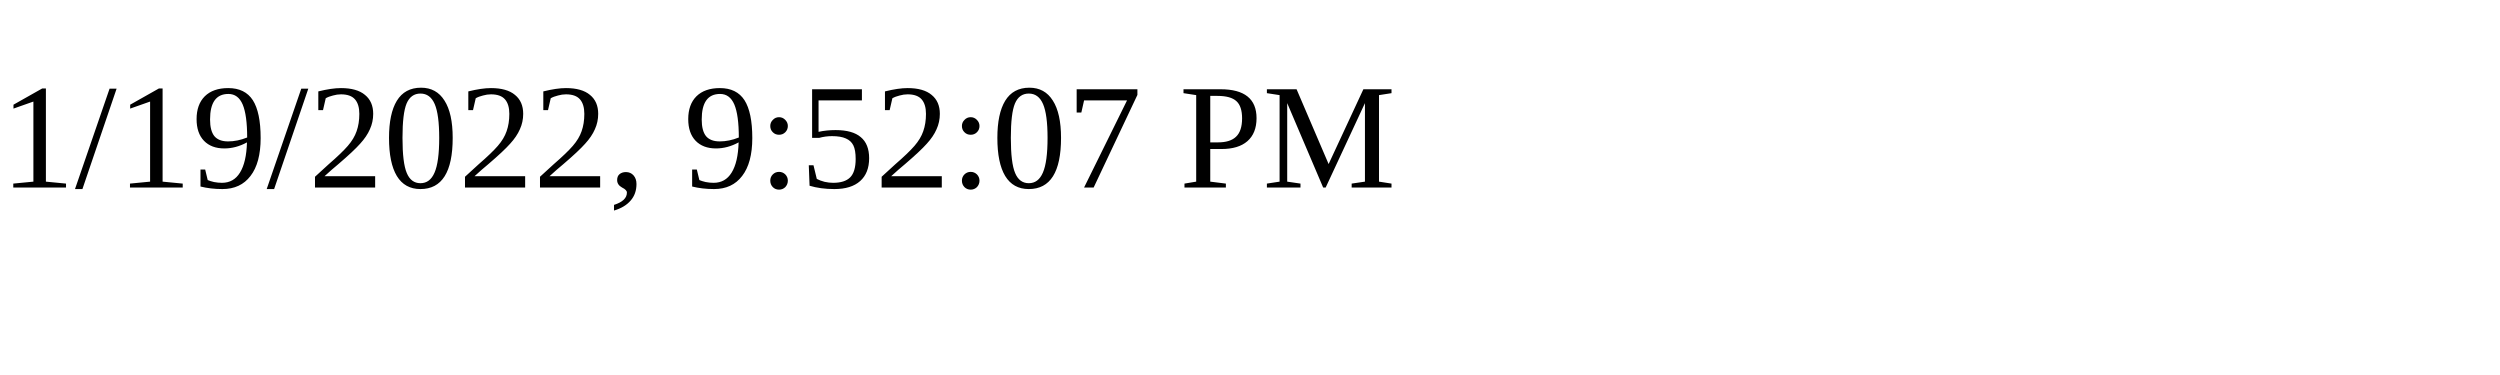
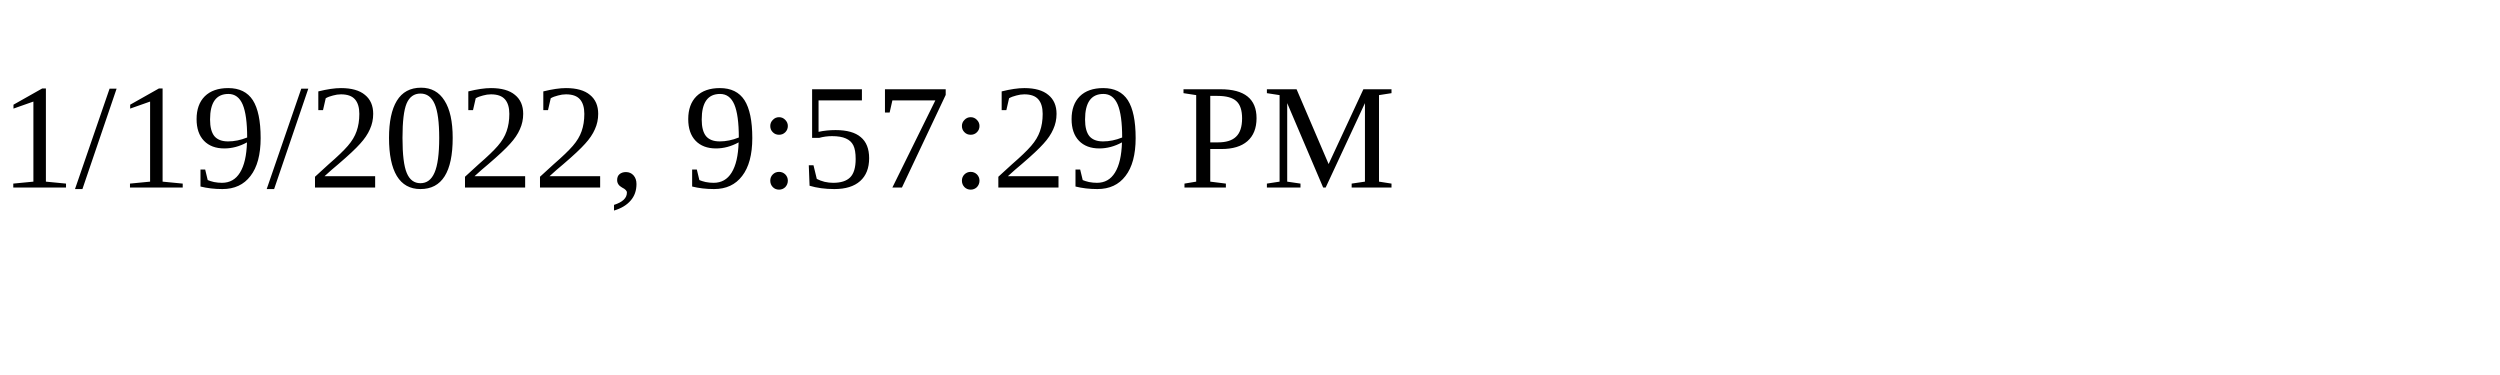
<svg xmlns="http://www.w3.org/2000/svg" height="30" width="200">
-   <text x="0" y="15">1/19/2022, 9:52:07 PM</text>
+   <text x="0" y="15">1/19/2022, 9:57:29 PM</text>
</svg>
